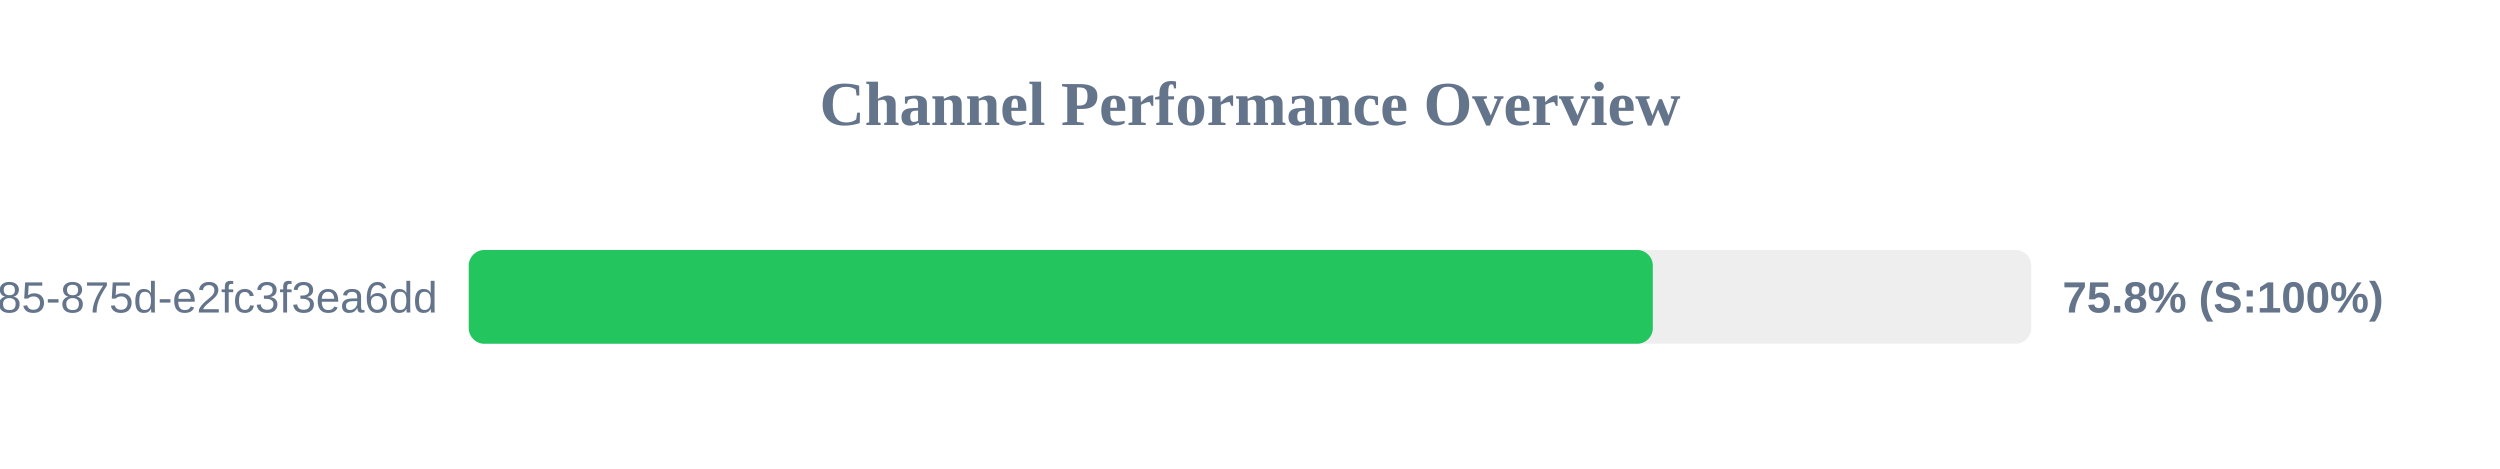
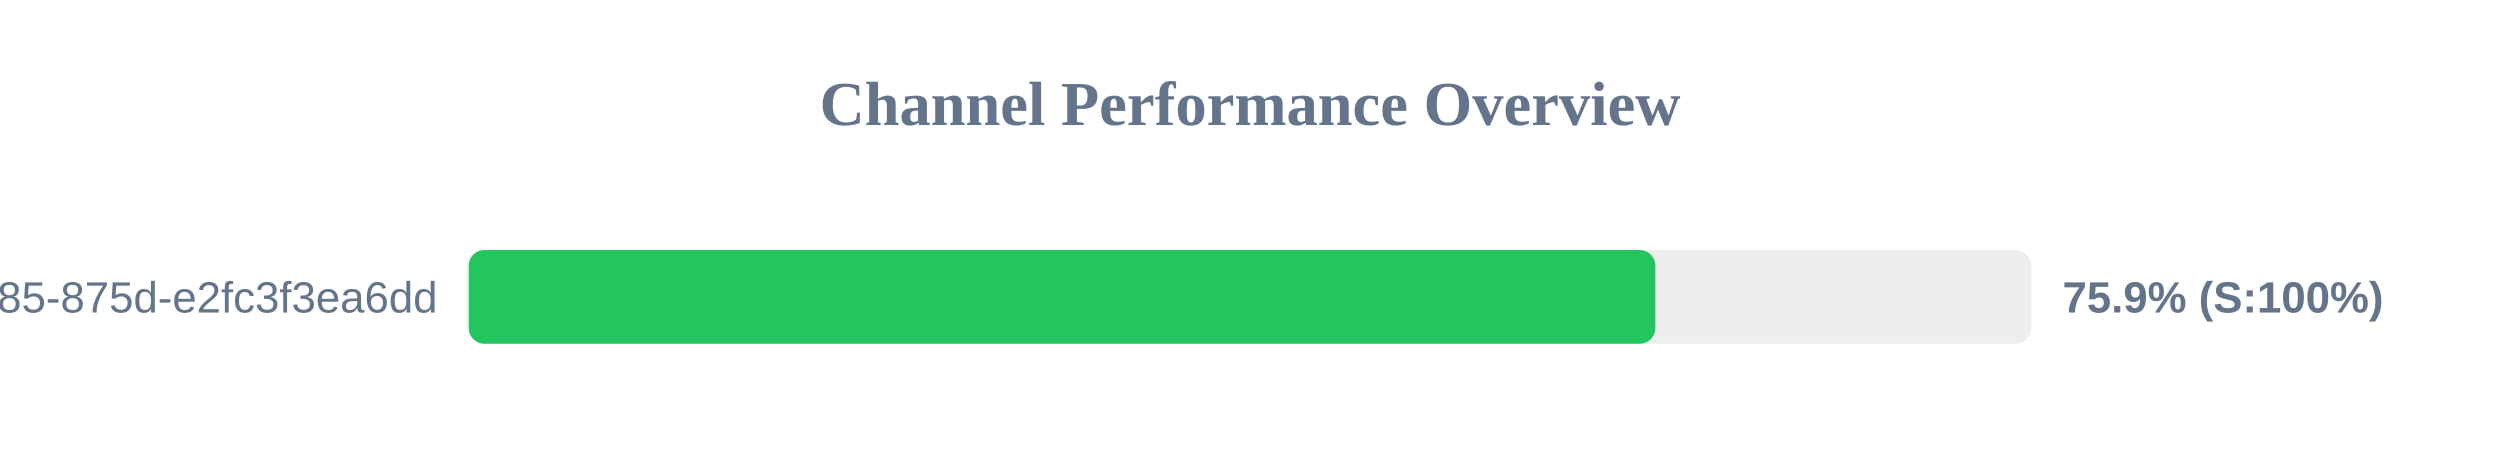
<svg xmlns="http://www.w3.org/2000/svg" width="800" height="150" version="1.1">
  <style>
        .row { font: 14px Arial; fill: #64748b; }
        .score { font: bold 14px Arial; fill: #64748b; }
    </style>
  <text x="400" y="40" text-anchor="middle" font-size="20px" font-weight="bold" fill="#64748b">Channel Performance Overview</text>
  <rect x="150" y="80" width="500" height="30" fill="#eee" rx="5" />
-   <rect x="150" y="80" width="378.9" height="30" fill="#22c55e" rx="5" />
+   <rect x="150" y="80" width="379.7" height="30" fill="#22c55e" rx="5" />
  <text x="140" y="100" text-anchor="end" class="row">?uuid=1045aedf-053c-4585-875d-e2fc3f3ea6dd</text>
-   <text x="660" y="100" text-anchor="start" class="score">75.8% (S:100%)</text>
+   <text x="660" y="100" text-anchor="start" class="score">75.9% (S:100%)</text>
</svg>
